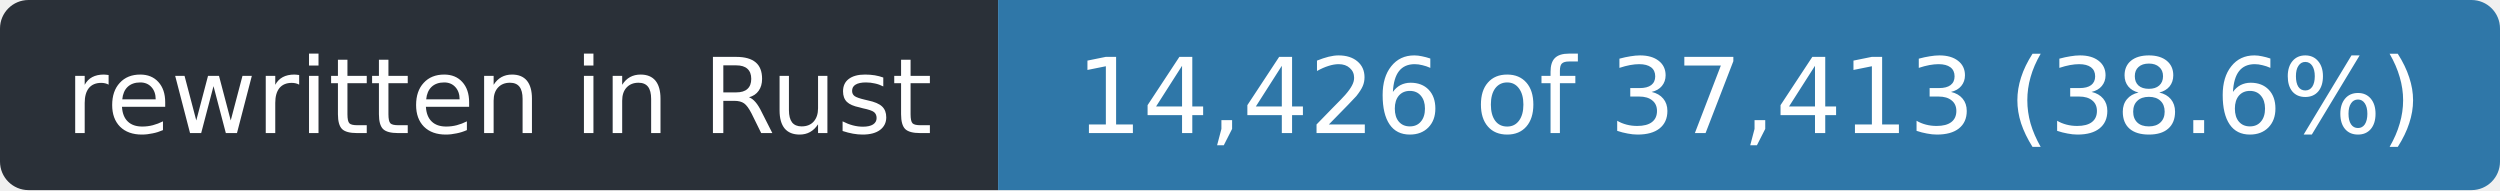
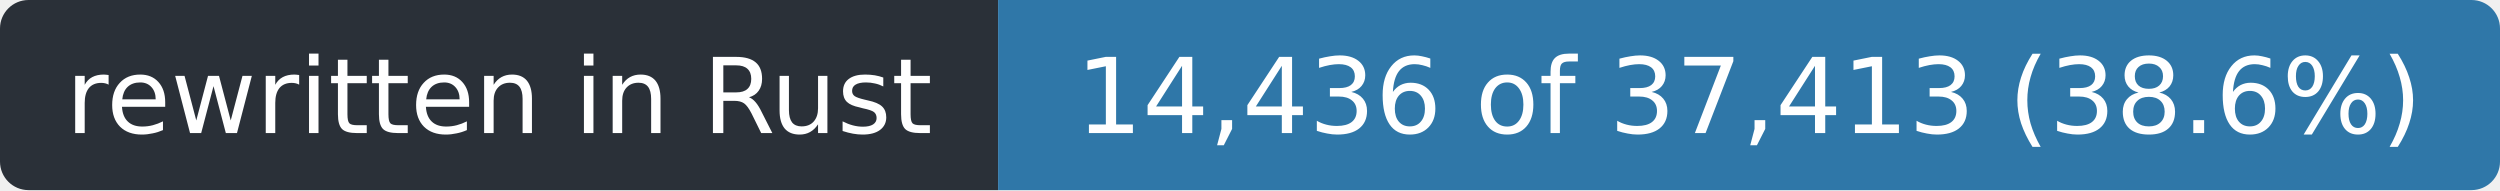
- <svg xmlns="http://www.w3.org/2000/svg" width="263" height="20" role="img" aria-label="rewritten in Rust: 14,426 of 37,413 (38.6%)">
+ <svg xmlns="http://www.w3.org/2000/svg" width="263" height="20" role="img" aria-label="rewritten in Rust: 14,436 of 37,413 (38.6%)">
  <clipPath id="r">
    <rect width="263" height="20" rx="3" />
  </clipPath>
  <g clip-path="url(#r)">
    <rect width="105" height="20" fill="#2a3038" />
    <rect x="105" width="158" height="20" fill="#2f77a8" />
  </g>
  <g fill="#fff" font-family="Verdana,Geneva,DejaVu Sans,sans-serif" font-size="11" text-anchor="middle">
    <text x="52.5" y="14" textLength="93">rewritten in Rust</text>
-     <text x="184.0" y="14" textLength="146">14,426 of 37,413 (38.6%)</text>
+     <text x="184.0" y="14" textLength="146">14,436 of 37,413 (38.6%)</text>
  </g>
</svg>
